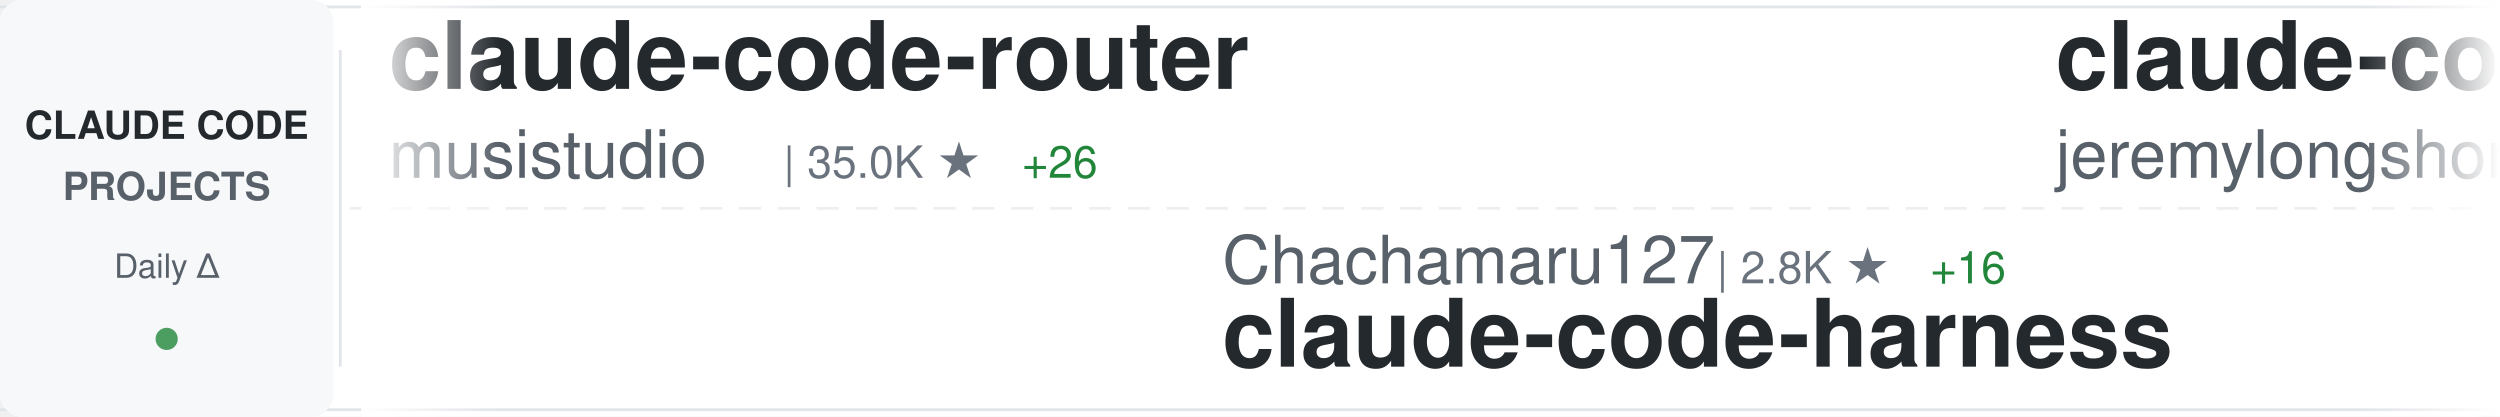
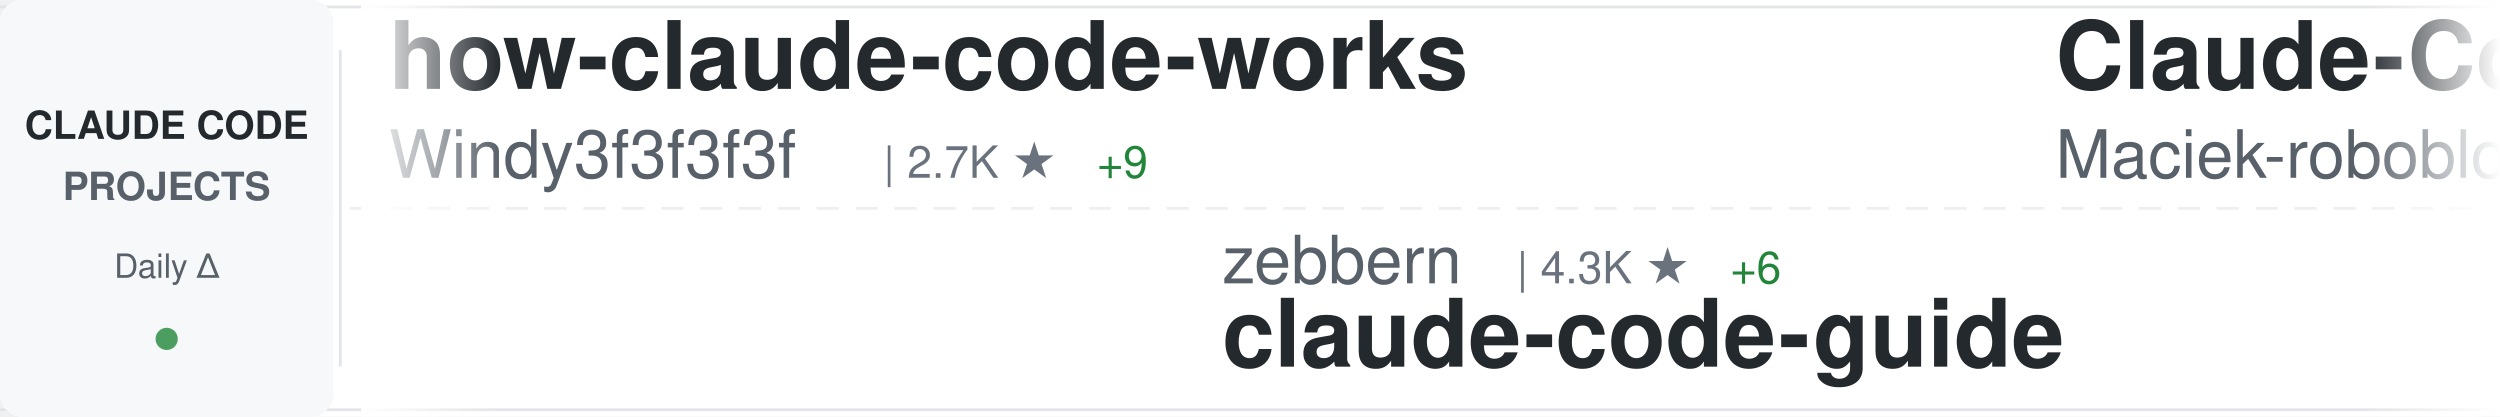
<svg xmlns="http://www.w3.org/2000/svg" width="900" height="150">
  <defs>
    <linearGradient id="awesomeLeftFade" x1="0%" y1="0%" x2="100%" y2="0%">
      <stop offset="0%" style="stop-color:#ffffff;stop-opacity:1" />
      <stop offset="100%" style="stop-color:#ffffff;stop-opacity:0" />
    </linearGradient>
    <linearGradient id="awesomeRightFade" x1="0%" y1="0%" x2="100%" y2="0%">
      <stop offset="0%" style="stop-color:#ffffff;stop-opacity:0" />
      <stop offset="100%" style="stop-color:#ffffff;stop-opacity:1" />
    </linearGradient>
  </defs>
  <rect width="900" height="150" fill="#ffffff" rx="8" />
  <rect x="0" y="2" width="900" height="1" fill="#e1e4e8" />
  <rect x="0" y="147" width="900" height="1" fill="#e1e4e8" />
  <line x1="0" y1="75" x2="900" y2="75" stroke="#e1e4e8" stroke-width="1" stroke-dasharray="8 6" opacity="0.6" />
  <rect x="0" y="0" width="120" height="150" fill="#f6f8fa" rx="8" />
  <text x="60" y="50" font-family="-apple-system, BlinkMacSystemFont, 'Segoe UI', Helvetica, Arial, sans-serif" font-size="14" font-weight="600" fill="#24292e" text-anchor="middle">CLAUDE CODE</text>
  <text x="60" y="72" font-family="-apple-system, BlinkMacSystemFont, 'Segoe UI', Helvetica, Arial, sans-serif" font-size="14" font-weight="600" fill="#586069" text-anchor="middle">PROJECTS</text>
  <text x="60" y="100" font-family="-apple-system, BlinkMacSystemFont, 'Segoe UI', Helvetica, Arial, sans-serif" font-size="12" font-weight="500" fill="#586069" text-anchor="middle">Daily Δ</text>
  <circle cx="60" cy="122" r="4" fill="#22863a" opacity="0.8" />
  <rect x="122" y="18" width="1" height="114" fill="#e1e4e8" />
  <clipPath id="awesomeTickerClip">
    <rect x="130" y="0" width="770" height="150" />
  </clipPath>
  <g clip-path="url(#awesomeTickerClip)">
    <g id="awesomeTickerItems">
      <animateTransform attributeName="transform" attributeType="XML" type="translate" from="0 0" to="-3000 0" dur="54s" repeatCount="indefinite" />
      <g transform="translate(0, 0)">
-         <text x="140" y="32" font-family="-apple-system, BlinkMacSystemFont, 'Segoe UI', Helvetica, Arial, sans-serif" font-size="34" font-weight="600" fill="#24292e">claude-code-router</text>
-         <text x="140" y="64" font-family="-apple-system, BlinkMacSystemFont, 'Segoe UI', Helvetica, Arial, sans-serif" font-size="24" font-weight="400" fill="#586069">musistudio</text>
-         <text x="282" y="64" font-family="-apple-system, BlinkMacSystemFont, 'Segoe UI', Helvetica, Arial, sans-serif" font-size="16" font-weight="500" fill="#6a737d">| 35.0K ★</text>
-         <text x="368" y="64" font-family="-apple-system, BlinkMacSystemFont, 'Segoe UI', Helvetica, Arial, sans-serif" font-size="16" font-weight="500" fill="#22863a"> +26</text>
+         <text x="140" y="32" font-family="-apple-system, BlinkMacSystemFont, 'Segoe UI', Helvetica, Arial, sans-serif" font-size="34" font-weight="600" fill="#24292e">how-claude-code-works</text>
+         <text x="140" y="64" font-family="-apple-system, BlinkMacSystemFont, 'Segoe UI', Helvetica, Arial, sans-serif" font-size="24" font-weight="400" fill="#586069">Windy3f3f3f3f</text>
+         <text x="318" y="64" font-family="-apple-system, BlinkMacSystemFont, 'Segoe UI', Helvetica, Arial, sans-serif" font-size="16" font-weight="500" fill="#6a737d">| 2.7K ★</text>
+         <text x="395" y="64" font-family="-apple-system, BlinkMacSystemFont, 'Segoe UI', Helvetica, Arial, sans-serif" font-size="16" font-weight="500" fill="#22863a"> +9</text>
      </g>
      <g transform="translate(300, 0)">
-         <text x="140" y="102" font-family="-apple-system, BlinkMacSystemFont, 'Segoe UI', Helvetica, Arial, sans-serif" font-size="24" font-weight="400" fill="#586069">Chachamaru127</text>
-         <text x="318" y="102" font-family="-apple-system, BlinkMacSystemFont, 'Segoe UI', Helvetica, Arial, sans-serif" font-size="16" font-weight="500" fill="#6a737d">| 2.8K ★</text>
-         <text x="395" y="102" font-family="-apple-system, BlinkMacSystemFont, 'Segoe UI', Helvetica, Arial, sans-serif" font-size="16" font-weight="500" fill="#22863a"> +16</text>
-         <text x="140" y="132" font-family="-apple-system, BlinkMacSystemFont, 'Segoe UI', Helvetica, Arial, sans-serif" font-size="34" font-weight="600" fill="#24292e">claude-code-harness</text>
+         <text x="140" y="102" font-family="-apple-system, BlinkMacSystemFont, 'Segoe UI', Helvetica, Arial, sans-serif" font-size="24" font-weight="400" fill="#586069">zebbern</text>
+         <text x="246" y="102" font-family="-apple-system, BlinkMacSystemFont, 'Segoe UI', Helvetica, Arial, sans-serif" font-size="16" font-weight="500" fill="#6a737d">| 4.3K ★</text>
+         <text x="323" y="102" font-family="-apple-system, BlinkMacSystemFont, 'Segoe UI', Helvetica, Arial, sans-serif" font-size="16" font-weight="500" fill="#22863a"> +6</text>
+         <text x="140" y="132" font-family="-apple-system, BlinkMacSystemFont, 'Segoe UI', Helvetica, Arial, sans-serif" font-size="34" font-weight="600" fill="#24292e">claude-code-guide</text>
      </g>
      <g transform="translate(600, 0)">
-         <text x="140" y="32" font-family="-apple-system, BlinkMacSystemFont, 'Segoe UI', Helvetica, Arial, sans-serif" font-size="34" font-weight="600" fill="#24292e">claude-code-plugins-plus...</text>
-         <text x="140" y="64" font-family="-apple-system, BlinkMacSystemFont, 'Segoe UI', Helvetica, Arial, sans-serif" font-size="24" font-weight="400" fill="#586069">jeremylongshore</text>
-         <text x="342" y="64" font-family="-apple-system, BlinkMacSystemFont, 'Segoe UI', Helvetica, Arial, sans-serif" font-size="16" font-weight="500" fill="#6a737d">| 2.4K ★</text>
-         <text x="419" y="64" font-family="-apple-system, BlinkMacSystemFont, 'Segoe UI', Helvetica, Arial, sans-serif" font-size="16" font-weight="500" fill="#22863a"> +6</text>
+         <text x="140" y="32" font-family="-apple-system, BlinkMacSystemFont, 'Segoe UI', Helvetica, Arial, sans-serif" font-size="34" font-weight="600" fill="#24292e">Claude-Code-Usage-Monito...</text>
+         <text x="140" y="64" font-family="-apple-system, BlinkMacSystemFont, 'Segoe UI', Helvetica, Arial, sans-serif" font-size="24" font-weight="400" fill="#586069">Maciek-roboblog</text>
+         <text x="342" y="64" font-family="-apple-system, BlinkMacSystemFont, 'Segoe UI', Helvetica, Arial, sans-serif" font-size="16" font-weight="500" fill="#6a737d">| 8.2K ★</text>
+         <text x="419" y="64" font-family="-apple-system, BlinkMacSystemFont, 'Segoe UI', Helvetica, Arial, sans-serif" font-size="16" font-weight="500" fill="#22863a"> +12</text>
      </g>
      <g transform="translate(900, 0)">
-         <text x="140" y="102" font-family="-apple-system, BlinkMacSystemFont, 'Segoe UI', Helvetica, Arial, sans-serif" font-size="24" font-weight="400" fill="#586069">SeemSeam</text>
-         <text x="258" y="102" font-family="-apple-system, BlinkMacSystemFont, 'Segoe UI', Helvetica, Arial, sans-serif" font-size="16" font-weight="500" fill="#6a737d">| 3.0K ★</text>
-         <text x="335" y="102" font-family="-apple-system, BlinkMacSystemFont, 'Segoe UI', Helvetica, Arial, sans-serif" font-size="16" font-weight="500" fill="#22863a"> +14</text>
-         <text x="140" y="132" font-family="-apple-system, BlinkMacSystemFont, 'Segoe UI', Helvetica, Arial, sans-serif" font-size="34" font-weight="600" fill="#24292e">claude_codex_bridge</text>
+         <text x="140" y="102" font-family="-apple-system, BlinkMacSystemFont, 'Segoe UI', Helvetica, Arial, sans-serif" font-size="24" font-weight="400" fill="#586069">https-deeplearning-ai</text>
+         <text x="414" y="102" font-family="-apple-system, BlinkMacSystemFont, 'Segoe UI', Helvetica, Arial, sans-serif" font-size="16" font-weight="500" fill="#6a737d">| 528 ★</text>
+         <text x="140" y="132" font-family="-apple-system, BlinkMacSystemFont, 'Segoe UI', Helvetica, Arial, sans-serif" font-size="34" font-weight="600" fill="#24292e">sc-claude-code-files</text>
      </g>
      <g transform="translate(1200, 0)">
-         <text x="140" y="32" font-family="-apple-system, BlinkMacSystemFont, 'Segoe UI', Helvetica, Arial, sans-serif" font-size="34" font-weight="600" fill="#24292e">pi-vs-claude-code</text>
-         <text x="140" y="64" font-family="-apple-system, BlinkMacSystemFont, 'Segoe UI', Helvetica, Arial, sans-serif" font-size="24" font-weight="400" fill="#586069">disler</text>
-         <text x="234" y="64" font-family="-apple-system, BlinkMacSystemFont, 'Segoe UI', Helvetica, Arial, sans-serif" font-size="16" font-weight="500" fill="#6a737d">| 1.4K ★</text>
-         <text x="311" y="64" font-family="-apple-system, BlinkMacSystemFont, 'Segoe UI', Helvetica, Arial, sans-serif" font-size="16" font-weight="500" fill="#22863a"> +2</text>
+         <text x="140" y="32" font-family="-apple-system, BlinkMacSystemFont, 'Segoe UI', Helvetica, Arial, sans-serif" font-size="34" font-weight="600" fill="#24292e">claude-code-spec-workflo...</text>
+         <text x="140" y="64" font-family="-apple-system, BlinkMacSystemFont, 'Segoe UI', Helvetica, Arial, sans-serif" font-size="24" font-weight="400" fill="#586069">Pimzino</text>
+         <text x="246" y="64" font-family="-apple-system, BlinkMacSystemFont, 'Segoe UI', Helvetica, Arial, sans-serif" font-size="16" font-weight="500" fill="#6a737d">| 3.8K ★</text>
+         <text x="323" y="64" font-family="-apple-system, BlinkMacSystemFont, 'Segoe UI', Helvetica, Arial, sans-serif" font-size="16" font-weight="500" fill="#22863a"> +3</text>
      </g>
      <g transform="translate(1500, 0)">
-         <text x="140" y="102" font-family="-apple-system, BlinkMacSystemFont, 'Segoe UI', Helvetica, Arial, sans-serif" font-size="24" font-weight="400" fill="#586069">davila7</text>
-         <text x="246" y="102" font-family="-apple-system, BlinkMacSystemFont, 'Segoe UI', Helvetica, Arial, sans-serif" font-size="16" font-weight="500" fill="#6a737d">| 28.1K ★</text>
-         <text x="332" y="102" font-family="-apple-system, BlinkMacSystemFont, 'Segoe UI', Helvetica, Arial, sans-serif" font-size="16" font-weight="500" fill="#22863a"> +33</text>
-         <text x="140" y="132" font-family="-apple-system, BlinkMacSystemFont, 'Segoe UI', Helvetica, Arial, sans-serif" font-size="34" font-weight="600" fill="#24292e">claude-code-templates</text>
+         <text x="140" y="102" font-family="-apple-system, BlinkMacSystemFont, 'Segoe UI', Helvetica, Arial, sans-serif" font-size="24" font-weight="400" fill="#586069">musistudio</text>
+         <text x="282" y="102" font-family="-apple-system, BlinkMacSystemFont, 'Segoe UI', Helvetica, Arial, sans-serif" font-size="16" font-weight="500" fill="#6a737d">| 35.0K ★</text>
+         <text x="368" y="102" font-family="-apple-system, BlinkMacSystemFont, 'Segoe UI', Helvetica, Arial, sans-serif" font-size="16" font-weight="500" fill="#22863a"> +27</text>
+         <text x="140" y="132" font-family="-apple-system, BlinkMacSystemFont, 'Segoe UI', Helvetica, Arial, sans-serif" font-size="34" font-weight="600" fill="#24292e">claude-code-router</text>
      </g>
      <g transform="translate(1800, 0)">
-         <text x="140" y="32" font-family="-apple-system, BlinkMacSystemFont, 'Segoe UI', Helvetica, Arial, sans-serif" font-size="34" font-weight="600" fill="#24292e">Open-ClaudeCode</text>
-         <text x="140" y="64" font-family="-apple-system, BlinkMacSystemFont, 'Segoe UI', Helvetica, Arial, sans-serif" font-size="24" font-weight="400" fill="#586069">LING71671</text>
-         <text x="270" y="64" font-family="-apple-system, BlinkMacSystemFont, 'Segoe UI', Helvetica, Arial, sans-serif" font-size="16" font-weight="500" fill="#6a737d">| 887 ★</text>
-         <text x="338" y="64" font-family="-apple-system, BlinkMacSystemFont, 'Segoe UI', Helvetica, Arial, sans-serif" font-size="16" font-weight="500" fill="#22863a"> +1</text>
+         <text x="140" y="32" font-family="-apple-system, BlinkMacSystemFont, 'Segoe UI', Helvetica, Arial, sans-serif" font-size="34" font-weight="600" fill="#24292e">my-claude-code-setup</text>
+         <text x="140" y="64" font-family="-apple-system, BlinkMacSystemFont, 'Segoe UI', Helvetica, Arial, sans-serif" font-size="24" font-weight="400" fill="#586069">centminmod</text>
+         <text x="282" y="64" font-family="-apple-system, BlinkMacSystemFont, 'Segoe UI', Helvetica, Arial, sans-serif" font-size="16" font-weight="500" fill="#6a737d">| 2.4K ★</text>
+         <text x="359" y="64" font-family="-apple-system, BlinkMacSystemFont, 'Segoe UI', Helvetica, Arial, sans-serif" font-size="16" font-weight="500" fill="#22863a"> +2</text>
      </g>
      <g transform="translate(2100, 0)">
-         <text x="140" y="102" font-family="-apple-system, BlinkMacSystemFont, 'Segoe UI', Helvetica, Arial, sans-serif" font-size="24" font-weight="400" fill="#586069">kodu-ai</text>
-         <text x="246" y="102" font-family="-apple-system, BlinkMacSystemFont, 'Segoe UI', Helvetica, Arial, sans-serif" font-size="16" font-weight="500" fill="#6a737d">| 5.3K ★</text>
-         <text x="140" y="132" font-family="-apple-system, BlinkMacSystemFont, 'Segoe UI', Helvetica, Arial, sans-serif" font-size="34" font-weight="600" fill="#24292e">claude-coder</text>
+         <text x="140" y="102" font-family="-apple-system, BlinkMacSystemFont, 'Segoe UI', Helvetica, Arial, sans-serif" font-size="24" font-weight="400" fill="#586069">multica-ai</text>
+         <text x="282" y="102" font-family="-apple-system, BlinkMacSystemFont, 'Segoe UI', Helvetica, Arial, sans-serif" font-size="16" font-weight="500" fill="#6a737d">| 176.7K ★</text>
+         <text x="377" y="102" font-family="-apple-system, BlinkMacSystemFont, 'Segoe UI', Helvetica, Arial, sans-serif" font-size="16" font-weight="500" fill="#22863a"> +806</text>
+         <text x="140" y="132" font-family="-apple-system, BlinkMacSystemFont, 'Segoe UI', Helvetica, Arial, sans-serif" font-size="34" font-weight="600" fill="#24292e">andrej-karpathy-skills</text>
      </g>
      <g transform="translate(2400, 0)">
-         <text x="140" y="32" font-family="-apple-system, BlinkMacSystemFont, 'Segoe UI', Helvetica, Arial, sans-serif" font-size="34" font-weight="600" fill="#24292e">claude-code-cli</text>
-         <text x="140" y="64" font-family="-apple-system, BlinkMacSystemFont, 'Segoe UI', Helvetica, Arial, sans-serif" font-size="24" font-weight="400" fill="#586069">huangserva</text>
-         <text x="282" y="64" font-family="-apple-system, BlinkMacSystemFont, 'Segoe UI', Helvetica, Arial, sans-serif" font-size="16" font-weight="500" fill="#6a737d">| 604 ★</text>
+         <text x="140" y="32" font-family="-apple-system, BlinkMacSystemFont, 'Segoe UI', Helvetica, Arial, sans-serif" font-size="34" font-weight="600" fill="#24292e">ralph-claude-code</text>
+         <text x="140" y="64" font-family="-apple-system, BlinkMacSystemFont, 'Segoe UI', Helvetica, Arial, sans-serif" font-size="24" font-weight="400" fill="#586069">frankbria</text>
+         <text x="270" y="64" font-family="-apple-system, BlinkMacSystemFont, 'Segoe UI', Helvetica, Arial, sans-serif" font-size="16" font-weight="500" fill="#6a737d">| 9.3K ★</text>
+         <text x="347" y="64" font-family="-apple-system, BlinkMacSystemFont, 'Segoe UI', Helvetica, Arial, sans-serif" font-size="16" font-weight="500" fill="#22863a"> +12</text>
      </g>
      <g transform="translate(2700, 0)">
-         <text x="140" y="102" font-family="-apple-system, BlinkMacSystemFont, 'Segoe UI', Helvetica, Arial, sans-serif" font-size="24" font-weight="400" fill="#586069">1rgs</text>
-         <text x="210" y="102" font-family="-apple-system, BlinkMacSystemFont, 'Segoe UI', Helvetica, Arial, sans-serif" font-size="16" font-weight="500" fill="#6a737d">| 3.6K ★</text>
-         <text x="287" y="102" font-family="-apple-system, BlinkMacSystemFont, 'Segoe UI', Helvetica, Arial, sans-serif" font-size="16" font-weight="500" fill="#22863a"> +2</text>
-         <text x="140" y="132" font-family="-apple-system, BlinkMacSystemFont, 'Segoe UI', Helvetica, Arial, sans-serif" font-size="34" font-weight="600" fill="#24292e">claude-code-proxy</text>
+         <text x="140" y="102" font-family="-apple-system, BlinkMacSystemFont, 'Segoe UI', Helvetica, Arial, sans-serif" font-size="24" font-weight="400" fill="#586069">router-for-me</text>
+         <text x="318" y="102" font-family="-apple-system, BlinkMacSystemFont, 'Segoe UI', Helvetica, Arial, sans-serif" font-size="16" font-weight="500" fill="#6a737d">| 37.7K ★</text>
+         <text x="404" y="102" font-family="-apple-system, BlinkMacSystemFont, 'Segoe UI', Helvetica, Arial, sans-serif" font-size="16" font-weight="500" fill="#22863a"> +108</text>
+         <text x="140" y="132" font-family="-apple-system, BlinkMacSystemFont, 'Segoe UI', Helvetica, Arial, sans-serif" font-size="34" font-weight="600" fill="#24292e">CLIProxyAPI</text>
      </g>
      <g transform="translate(3000, 0)">
-         <text x="140" y="32" font-family="-apple-system, BlinkMacSystemFont, 'Segoe UI', Helvetica, Arial, sans-serif" font-size="34" font-weight="600" fill="#24292e">claude-code-router</text>
-         <text x="140" y="64" font-family="-apple-system, BlinkMacSystemFont, 'Segoe UI', Helvetica, Arial, sans-serif" font-size="24" font-weight="400" fill="#586069">musistudio</text>
-         <text x="282" y="64" font-family="-apple-system, BlinkMacSystemFont, 'Segoe UI', Helvetica, Arial, sans-serif" font-size="16" font-weight="500" fill="#6a737d">| 35.0K ★</text>
-         <text x="368" y="64" font-family="-apple-system, BlinkMacSystemFont, 'Segoe UI', Helvetica, Arial, sans-serif" font-size="16" font-weight="500" fill="#22863a"> +26</text>
+         <text x="140" y="32" font-family="-apple-system, BlinkMacSystemFont, 'Segoe UI', Helvetica, Arial, sans-serif" font-size="34" font-weight="600" fill="#24292e">how-claude-code-works</text>
+         <text x="140" y="64" font-family="-apple-system, BlinkMacSystemFont, 'Segoe UI', Helvetica, Arial, sans-serif" font-size="24" font-weight="400" fill="#586069">Windy3f3f3f3f</text>
+         <text x="318" y="64" font-family="-apple-system, BlinkMacSystemFont, 'Segoe UI', Helvetica, Arial, sans-serif" font-size="16" font-weight="500" fill="#6a737d">| 2.7K ★</text>
+         <text x="395" y="64" font-family="-apple-system, BlinkMacSystemFont, 'Segoe UI', Helvetica, Arial, sans-serif" font-size="16" font-weight="500" fill="#22863a"> +9</text>
      </g>
      <g transform="translate(3300, 0)">
-         <text x="140" y="102" font-family="-apple-system, BlinkMacSystemFont, 'Segoe UI', Helvetica, Arial, sans-serif" font-size="24" font-weight="400" fill="#586069">Chachamaru127</text>
-         <text x="318" y="102" font-family="-apple-system, BlinkMacSystemFont, 'Segoe UI', Helvetica, Arial, sans-serif" font-size="16" font-weight="500" fill="#6a737d">| 2.8K ★</text>
-         <text x="395" y="102" font-family="-apple-system, BlinkMacSystemFont, 'Segoe UI', Helvetica, Arial, sans-serif" font-size="16" font-weight="500" fill="#22863a"> +16</text>
-         <text x="140" y="132" font-family="-apple-system, BlinkMacSystemFont, 'Segoe UI', Helvetica, Arial, sans-serif" font-size="34" font-weight="600" fill="#24292e">claude-code-harness</text>
+         <text x="140" y="102" font-family="-apple-system, BlinkMacSystemFont, 'Segoe UI', Helvetica, Arial, sans-serif" font-size="24" font-weight="400" fill="#586069">zebbern</text>
+         <text x="246" y="102" font-family="-apple-system, BlinkMacSystemFont, 'Segoe UI', Helvetica, Arial, sans-serif" font-size="16" font-weight="500" fill="#6a737d">| 4.3K ★</text>
+         <text x="323" y="102" font-family="-apple-system, BlinkMacSystemFont, 'Segoe UI', Helvetica, Arial, sans-serif" font-size="16" font-weight="500" fill="#22863a"> +6</text>
+         <text x="140" y="132" font-family="-apple-system, BlinkMacSystemFont, 'Segoe UI', Helvetica, Arial, sans-serif" font-size="34" font-weight="600" fill="#24292e">claude-code-guide</text>
      </g>
      <g transform="translate(3600, 0)">
-         <text x="140" y="32" font-family="-apple-system, BlinkMacSystemFont, 'Segoe UI', Helvetica, Arial, sans-serif" font-size="34" font-weight="600" fill="#24292e">claude-code-plugins-plus...</text>
-         <text x="140" y="64" font-family="-apple-system, BlinkMacSystemFont, 'Segoe UI', Helvetica, Arial, sans-serif" font-size="24" font-weight="400" fill="#586069">jeremylongshore</text>
-         <text x="342" y="64" font-family="-apple-system, BlinkMacSystemFont, 'Segoe UI', Helvetica, Arial, sans-serif" font-size="16" font-weight="500" fill="#6a737d">| 2.4K ★</text>
-         <text x="419" y="64" font-family="-apple-system, BlinkMacSystemFont, 'Segoe UI', Helvetica, Arial, sans-serif" font-size="16" font-weight="500" fill="#22863a"> +6</text>
+         <text x="140" y="32" font-family="-apple-system, BlinkMacSystemFont, 'Segoe UI', Helvetica, Arial, sans-serif" font-size="34" font-weight="600" fill="#24292e">Claude-Code-Usage-Monito...</text>
+         <text x="140" y="64" font-family="-apple-system, BlinkMacSystemFont, 'Segoe UI', Helvetica, Arial, sans-serif" font-size="24" font-weight="400" fill="#586069">Maciek-roboblog</text>
+         <text x="342" y="64" font-family="-apple-system, BlinkMacSystemFont, 'Segoe UI', Helvetica, Arial, sans-serif" font-size="16" font-weight="500" fill="#6a737d">| 8.2K ★</text>
+         <text x="419" y="64" font-family="-apple-system, BlinkMacSystemFont, 'Segoe UI', Helvetica, Arial, sans-serif" font-size="16" font-weight="500" fill="#22863a"> +12</text>
      </g>
      <g transform="translate(3900, 0)">
-         <text x="140" y="102" font-family="-apple-system, BlinkMacSystemFont, 'Segoe UI', Helvetica, Arial, sans-serif" font-size="24" font-weight="400" fill="#586069">SeemSeam</text>
-         <text x="258" y="102" font-family="-apple-system, BlinkMacSystemFont, 'Segoe UI', Helvetica, Arial, sans-serif" font-size="16" font-weight="500" fill="#6a737d">| 3.0K ★</text>
-         <text x="335" y="102" font-family="-apple-system, BlinkMacSystemFont, 'Segoe UI', Helvetica, Arial, sans-serif" font-size="16" font-weight="500" fill="#22863a"> +14</text>
-         <text x="140" y="132" font-family="-apple-system, BlinkMacSystemFont, 'Segoe UI', Helvetica, Arial, sans-serif" font-size="34" font-weight="600" fill="#24292e">claude_codex_bridge</text>
+         <text x="140" y="102" font-family="-apple-system, BlinkMacSystemFont, 'Segoe UI', Helvetica, Arial, sans-serif" font-size="24" font-weight="400" fill="#586069">https-deeplearning-ai</text>
+         <text x="414" y="102" font-family="-apple-system, BlinkMacSystemFont, 'Segoe UI', Helvetica, Arial, sans-serif" font-size="16" font-weight="500" fill="#6a737d">| 528 ★</text>
+         <text x="140" y="132" font-family="-apple-system, BlinkMacSystemFont, 'Segoe UI', Helvetica, Arial, sans-serif" font-size="34" font-weight="600" fill="#24292e">sc-claude-code-files</text>
      </g>
    </g>
  </g>
  <rect x="130" y="0" width="50" height="150" fill="url(#awesomeLeftFade)" />
  <rect x="850" y="0" width="50" height="150" fill="url(#awesomeRightFade)" />
</svg>
